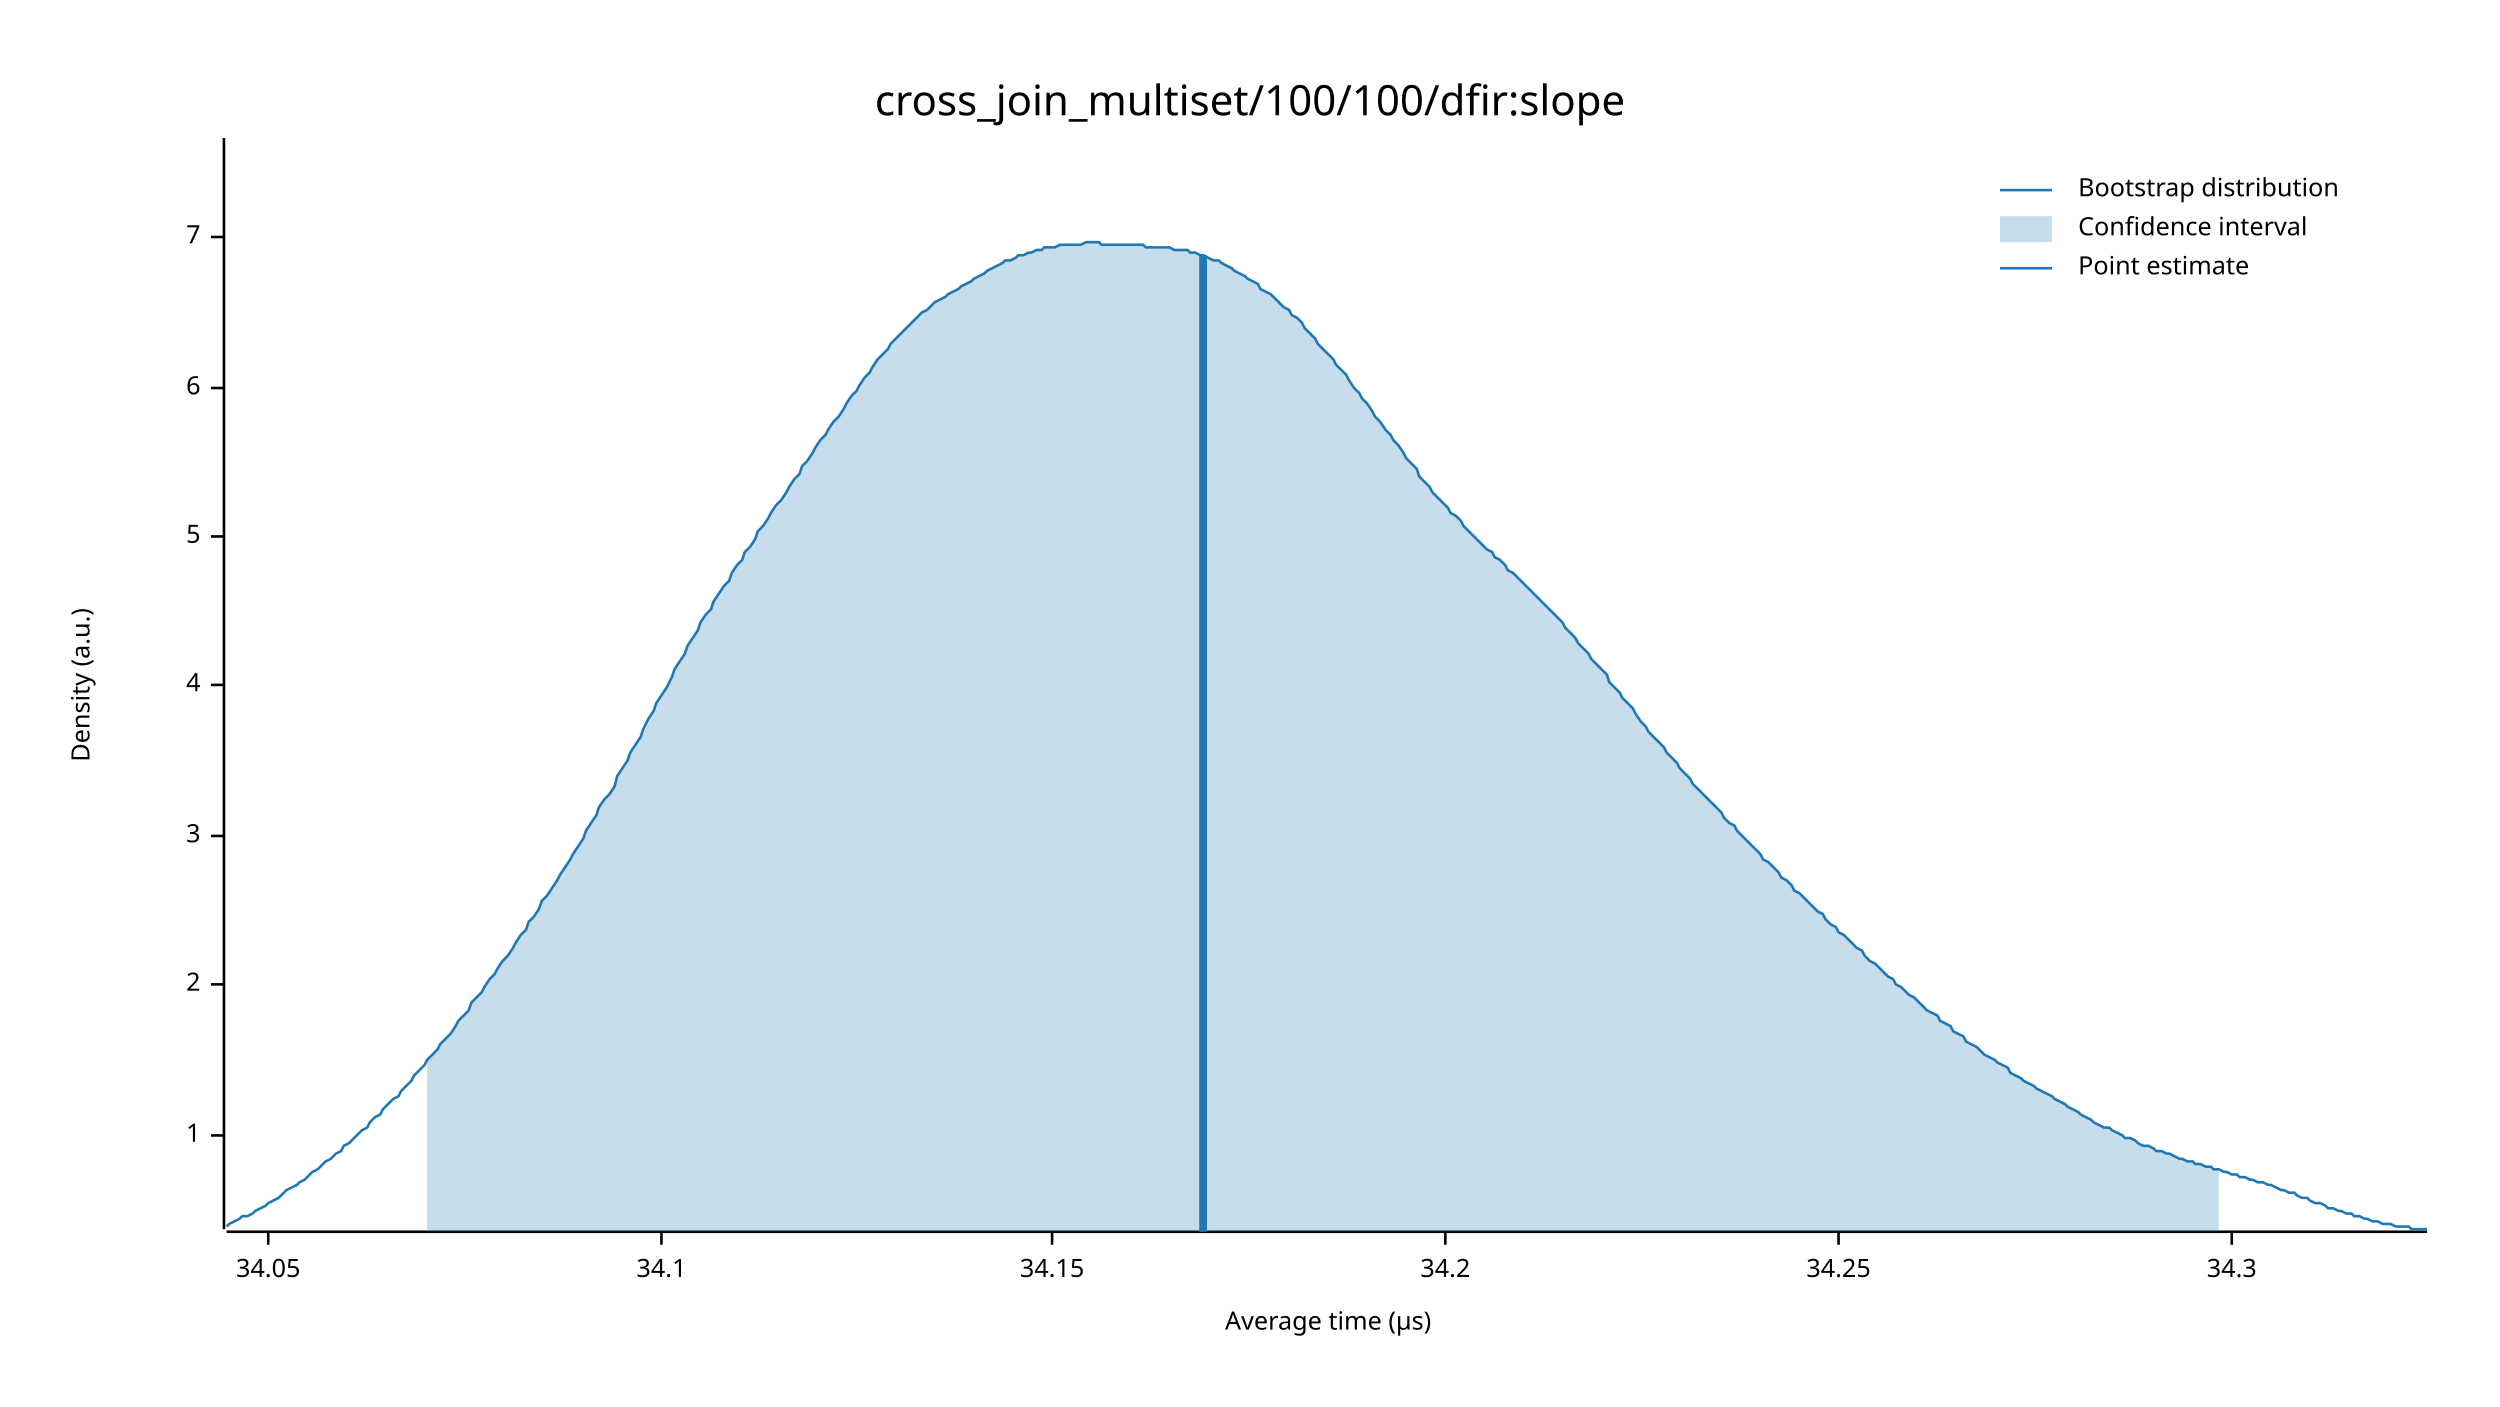
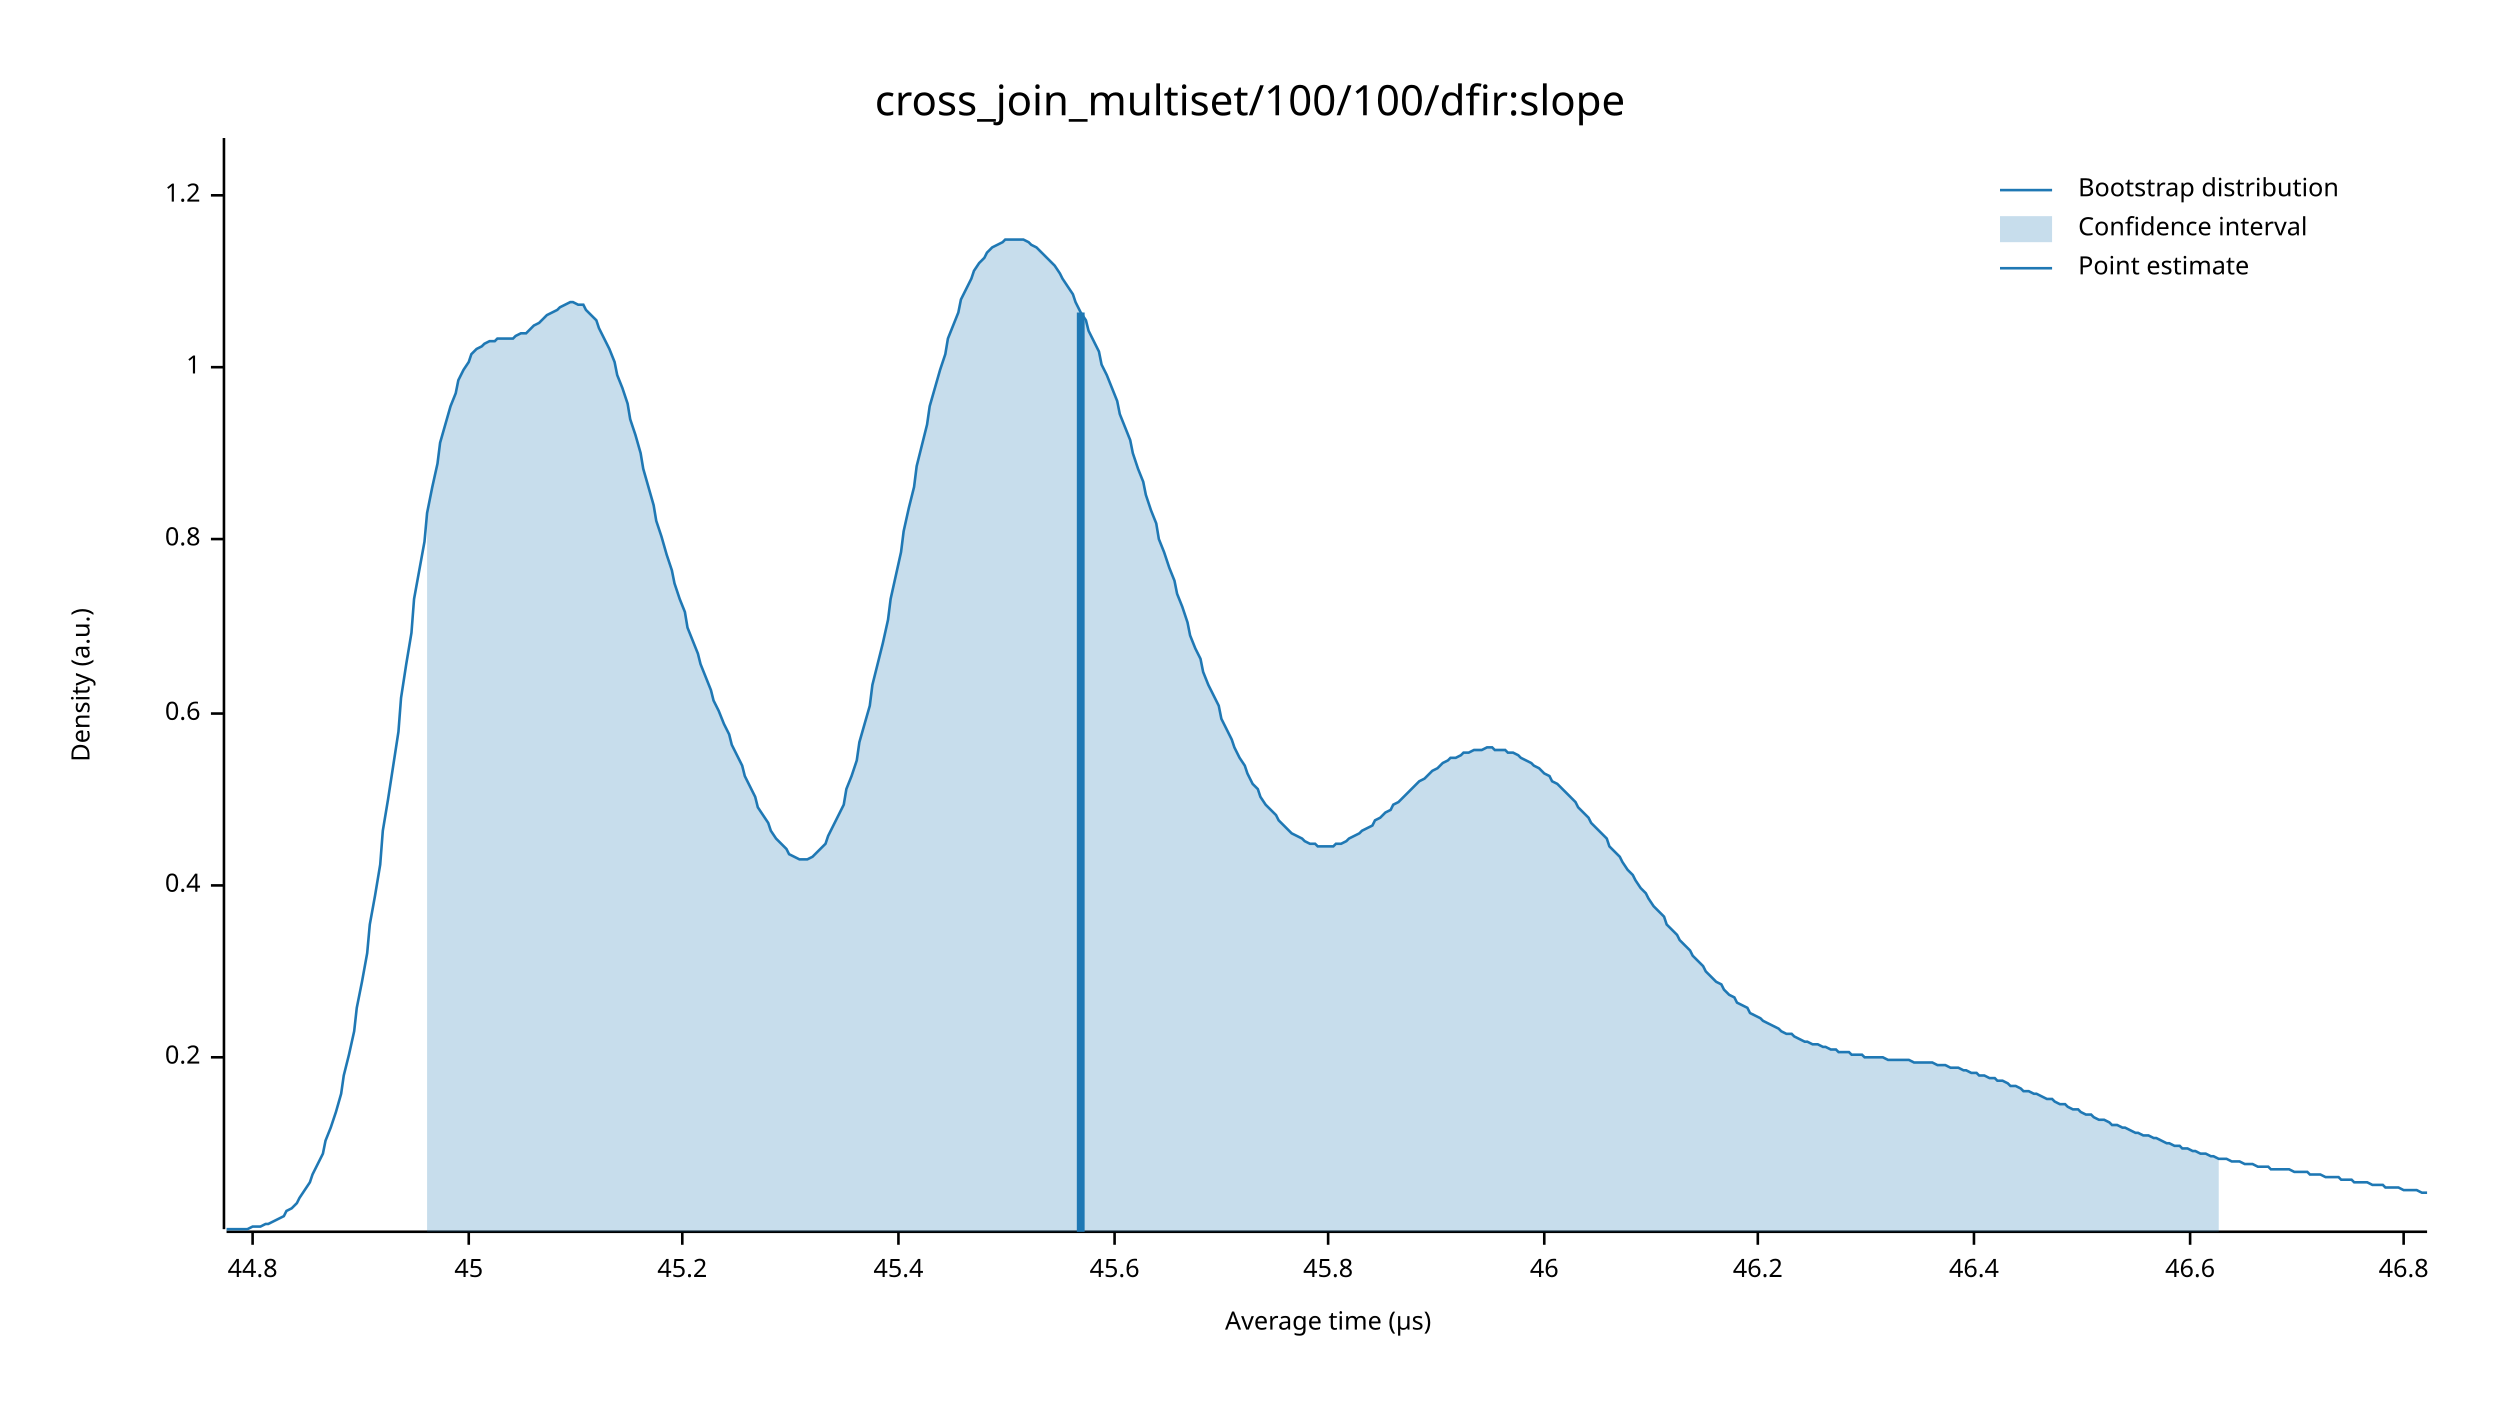
<svg xmlns="http://www.w3.org/2000/svg" width="960" height="540" viewBox="0 0 960 540">
  <text x="480" y="32" dy="0.76em" text-anchor="middle" font-family="sans-serif" font-size="16.129" opacity="1" fill="#000000">
cross_join_multiset/100/100/dfir:slope
</text>
  <text x="27" y="263" dy="0.76em" text-anchor="middle" font-family="sans-serif" font-size="9.677" opacity="1" fill="#000000" transform="rotate(270, 27, 263)">
Density (a.u.)
</text>
  <text x="510" y="513" dy="-0.5ex" text-anchor="middle" font-family="sans-serif" font-size="9.677" opacity="1" fill="#000000">
Average time (µs)
</text>
  <polyline fill="none" opacity="1" stroke="#000000" stroke-width="1" points="86,53 86,472 " />
-   <text x="77" y="436" dy="0.5ex" text-anchor="end" font-family="sans-serif" font-size="9.677" opacity="1" fill="#000000">
+   <text x="77" y="406" dy="0.5ex" text-anchor="end" font-family="sans-serif" font-size="9.677" opacity="1" fill="#000000">
+ 0.2
+ </text>
+   <polyline fill="none" opacity="1" stroke="#000000" stroke-width="1" points="81,406 86,406 " />
+   <text x="77" y="340" dy="0.5ex" text-anchor="end" font-family="sans-serif" font-size="9.677" opacity="1" fill="#000000">
+ 0.4
+ </text>
+   <polyline fill="none" opacity="1" stroke="#000000" stroke-width="1" points="81,340 86,340 " />
+   <text x="77" y="274" dy="0.5ex" text-anchor="end" font-family="sans-serif" font-size="9.677" opacity="1" fill="#000000">
+ 0.6
+ </text>
+   <polyline fill="none" opacity="1" stroke="#000000" stroke-width="1" points="81,274 86,274 " />
+   <text x="77" y="207" dy="0.5ex" text-anchor="end" font-family="sans-serif" font-size="9.677" opacity="1" fill="#000000">
+ 0.8
+ </text>
+   <polyline fill="none" opacity="1" stroke="#000000" stroke-width="1" points="81,207 86,207 " />
+   <text x="77" y="141" dy="0.5ex" text-anchor="end" font-family="sans-serif" font-size="9.677" opacity="1" fill="#000000">
1
</text>
-   <polyline fill="none" opacity="1" stroke="#000000" stroke-width="1" points="81,436 86,436 " />
-   <text x="77" y="378" dy="0.5ex" text-anchor="end" font-family="sans-serif" font-size="9.677" opacity="1" fill="#000000">
- 2
+   <polyline fill="none" opacity="1" stroke="#000000" stroke-width="1" points="81,141 86,141 " />
+   <text x="77" y="75" dy="0.5ex" text-anchor="end" font-family="sans-serif" font-size="9.677" opacity="1" fill="#000000">
+ 1.2
</text>
-   <polyline fill="none" opacity="1" stroke="#000000" stroke-width="1" points="81,378 86,378 " />
-   <text x="77" y="321" dy="0.5ex" text-anchor="end" font-family="sans-serif" font-size="9.677" opacity="1" fill="#000000">
- 3
+   <polyline fill="none" opacity="1" stroke="#000000" stroke-width="1" points="81,75 86,75 " />
+   <polyline fill="none" opacity="1" stroke="#000000" stroke-width="1" points="87,473 932,473 " />
+   <text x="97" y="483" dy="0.76em" text-anchor="middle" font-family="sans-serif" font-size="9.677" opacity="1" fill="#000000">
+ 44.8
</text>
-   <polyline fill="none" opacity="1" stroke="#000000" stroke-width="1" points="81,321 86,321 " />
-   <text x="77" y="263" dy="0.5ex" text-anchor="end" font-family="sans-serif" font-size="9.677" opacity="1" fill="#000000">
- 4
+   <polyline fill="none" opacity="1" stroke="#000000" stroke-width="1" points="97,473 97,478 " />
+   <text x="180" y="483" dy="0.76em" text-anchor="middle" font-family="sans-serif" font-size="9.677" opacity="1" fill="#000000">
+ 45
</text>
-   <polyline fill="none" opacity="1" stroke="#000000" stroke-width="1" points="81,263 86,263 " />
-   <text x="77" y="206" dy="0.5ex" text-anchor="end" font-family="sans-serif" font-size="9.677" opacity="1" fill="#000000">
- 5
+   <polyline fill="none" opacity="1" stroke="#000000" stroke-width="1" points="180,473 180,478 " />
+   <text x="262" y="483" dy="0.76em" text-anchor="middle" font-family="sans-serif" font-size="9.677" opacity="1" fill="#000000">
+ 45.2
</text>
-   <polyline fill="none" opacity="1" stroke="#000000" stroke-width="1" points="81,206 86,206 " />
-   <text x="77" y="149" dy="0.5ex" text-anchor="end" font-family="sans-serif" font-size="9.677" opacity="1" fill="#000000">
- 6
+   <polyline fill="none" opacity="1" stroke="#000000" stroke-width="1" points="262,473 262,478 " />
+   <text x="345" y="483" dy="0.76em" text-anchor="middle" font-family="sans-serif" font-size="9.677" opacity="1" fill="#000000">
+ 45.4
</text>
-   <polyline fill="none" opacity="1" stroke="#000000" stroke-width="1" points="81,149 86,149 " />
-   <text x="77" y="91" dy="0.5ex" text-anchor="end" font-family="sans-serif" font-size="9.677" opacity="1" fill="#000000">
- 7
+   <polyline fill="none" opacity="1" stroke="#000000" stroke-width="1" points="345,473 345,478 " />
+   <text x="428" y="483" dy="0.76em" text-anchor="middle" font-family="sans-serif" font-size="9.677" opacity="1" fill="#000000">
+ 45.6
</text>
-   <polyline fill="none" opacity="1" stroke="#000000" stroke-width="1" points="81,91 86,91 " />
-   <polyline fill="none" opacity="1" stroke="#000000" stroke-width="1" points="87,473 932,473 " />
-   <text x="103" y="483" dy="0.76em" text-anchor="middle" font-family="sans-serif" font-size="9.677" opacity="1" fill="#000000">
- 34.05
+   <polyline fill="none" opacity="1" stroke="#000000" stroke-width="1" points="428,473 428,478 " />
+   <text x="510" y="483" dy="0.76em" text-anchor="middle" font-family="sans-serif" font-size="9.677" opacity="1" fill="#000000">
+ 45.8
</text>
-   <polyline fill="none" opacity="1" stroke="#000000" stroke-width="1" points="103,473 103,478 " />
-   <text x="254" y="483" dy="0.76em" text-anchor="middle" font-family="sans-serif" font-size="9.677" opacity="1" fill="#000000">
- 34.1
+   <polyline fill="none" opacity="1" stroke="#000000" stroke-width="1" points="510,473 510,478 " />
+   <text x="593" y="483" dy="0.76em" text-anchor="middle" font-family="sans-serif" font-size="9.677" opacity="1" fill="#000000">
+ 46
</text>
-   <polyline fill="none" opacity="1" stroke="#000000" stroke-width="1" points="254,473 254,478 " />
-   <text x="404" y="483" dy="0.76em" text-anchor="middle" font-family="sans-serif" font-size="9.677" opacity="1" fill="#000000">
- 34.15
+   <polyline fill="none" opacity="1" stroke="#000000" stroke-width="1" points="593,473 593,478 " />
+   <text x="675" y="483" dy="0.76em" text-anchor="middle" font-family="sans-serif" font-size="9.677" opacity="1" fill="#000000">
+ 46.2
</text>
-   <polyline fill="none" opacity="1" stroke="#000000" stroke-width="1" points="404,473 404,478 " />
-   <text x="555" y="483" dy="0.76em" text-anchor="middle" font-family="sans-serif" font-size="9.677" opacity="1" fill="#000000">
- 34.2
+   <polyline fill="none" opacity="1" stroke="#000000" stroke-width="1" points="675,473 675,478 " />
+   <text x="758" y="483" dy="0.76em" text-anchor="middle" font-family="sans-serif" font-size="9.677" opacity="1" fill="#000000">
+ 46.4
</text>
-   <polyline fill="none" opacity="1" stroke="#000000" stroke-width="1" points="555,473 555,478 " />
-   <text x="706" y="483" dy="0.76em" text-anchor="middle" font-family="sans-serif" font-size="9.677" opacity="1" fill="#000000">
- 34.25
+   <polyline fill="none" opacity="1" stroke="#000000" stroke-width="1" points="758,473 758,478 " />
+   <text x="841" y="483" dy="0.76em" text-anchor="middle" font-family="sans-serif" font-size="9.677" opacity="1" fill="#000000">
+ 46.6
</text>
-   <polyline fill="none" opacity="1" stroke="#000000" stroke-width="1" points="706,473 706,478 " />
-   <text x="857" y="483" dy="0.76em" text-anchor="middle" font-family="sans-serif" font-size="9.677" opacity="1" fill="#000000">
- 34.3
+   <polyline fill="none" opacity="1" stroke="#000000" stroke-width="1" points="841,473 841,478 " />
+   <text x="923" y="483" dy="0.76em" text-anchor="middle" font-family="sans-serif" font-size="9.677" opacity="1" fill="#000000">
+ 46.8
</text>
-   <polyline fill="none" opacity="1" stroke="#000000" stroke-width="1" points="857,473 857,478 " />
-   <polyline fill="none" opacity="1" stroke="#1F78B4" stroke-width="1" points="87,471 88,470 90,469 92,468 93,467 95,467 97,466 98,465 100,464 102,463 103,462 105,461 107,460 109,458 110,457 112,456 114,455 115,454 117,453 119,451 120,450 122,449 124,447 125,446 127,445 129,443 131,442 132,440 134,439 136,437 137,436 139,434 141,433 142,431 144,429 146,428 147,426 149,424 151,422 153,421 154,419 156,417 158,415 159,413 161,411 163,409 164,407 166,405 168,403 169,401 171,399 173,397 175,394 176,392 178,390 180,388 181,385 183,383 185,381 186,379 188,376 190,374 191,372 193,369 195,367 197,364 198,362 200,359 202,357 203,354 205,352 207,349 208,346 210,344 212,341 214,338 215,336 217,333 219,330 220,328 222,325 224,322 225,319 227,316 229,313 230,310 232,307 234,305 236,302 237,298 239,295 241,292 242,289 244,286 246,283 247,280 249,276 251,273 252,270 254,267 256,264 258,260 259,257 261,254 263,251 264,248 266,245 268,242 269,239 271,236 273,234 274,231 276,228 278,225 280,223 281,220 283,217 285,215 286,212 288,210 290,207 291,204 293,202 295,199 296,197 298,194 300,192 302,189 303,187 305,184 307,182 308,179 310,177 312,174 313,172 315,169 317,167 318,165 320,162 322,160 324,157 325,155 327,152 329,150 330,148 332,145 334,143 335,141 337,138 339,136 341,134 342,132 344,130 346,128 347,127 349,125 351,123 352,122 354,120 356,119 357,118 359,116 361,115 363,114 364,113 366,112 368,111 369,110 371,109 373,108 374,107 376,106 378,105 379,104 381,103 383,102 385,101 386,100 388,100 390,99 391,98 393,98 395,97 396,97 398,96 400,96 401,95 403,95 405,95 407,94 408,94 410,94 412,94 413,94 415,94 417,93 418,93 420,93 422,93 423,94 425,94 427,94 429,94 430,94 432,94 434,94 435,94 437,94 439,94 440,95 442,95 444,95 445,95 447,95 449,95 451,96 452,96 454,96 456,96 457,97 459,97 461,98 462,98 464,99 466,100 468,100 469,101 471,102 473,103 474,104 476,105 478,106 479,107 481,108 483,109 484,111 486,112 488,113 490,115 491,116 493,118 495,119 496,121 498,122 500,124 501,126 503,128 505,130 506,132 508,134 510,136 512,138 513,140 515,142 517,144 518,146 520,149 522,151 523,153 525,155 527,158 528,160 530,162 532,165 534,167 535,169 537,171 539,174 540,176 542,178 544,180 545,183 547,185 549,187 550,189 552,191 554,193 556,195 557,197 559,198 561,200 562,202 564,204 566,206 567,207 569,209 571,211 573,212 574,214 576,215 578,217 579,219 581,220 583,222 584,223 586,225 588,227 589,228 591,230 593,232 595,234 596,235 598,237 600,239 601,241 603,243 605,245 606,247 608,249 610,251 611,253 613,255 615,257 617,259 618,262 620,264 622,266 623,268 625,270 627,272 628,274 630,277 632,279 633,281 635,283 637,285 639,287 640,289 642,291 644,293 645,295 647,297 649,299 650,301 652,303 654,305 655,306 657,308 659,310 661,312 662,314 664,316 666,317 667,319 669,321 671,323 672,324 674,326 676,328 677,330 679,331 681,333 683,335 684,337 686,338 688,340 689,342 691,343 693,345 694,346 696,348 698,350 700,351 701,353 703,355 705,356 706,358 708,359 710,361 711,362 713,364 715,365 716,367 718,369 720,370 722,372 723,373 725,375 727,376 728,378 730,379 732,381 733,382 735,383 737,385 738,386 740,388 742,389 744,390 745,392 747,393 749,394 750,396 752,397 754,398 755,400 757,401 759,402 760,403 762,405 764,406 766,407 767,408 769,409 771,410 772,412 774,413 776,414 777,415 779,416 781,417 782,418 784,419 786,420 788,421 789,422 791,423 793,424 794,425 796,426 798,427 799,428 801,429 803,430 804,431 806,432 808,433 810,433 811,434 813,435 815,436 816,437 818,437 820,438 821,439 823,440 825,440 827,441 828,442 830,442 832,443 833,443 835,444 837,445 838,445 840,446 842,446 843,447 845,447 847,448 849,448 850,449 852,449 854,450 855,450 857,451 859,451 860,452 862,452 864,453 865,453 867,454 869,454 871,455 872,455 874,456 876,457 877,457 879,458 881,458 882,459 884,460 886,460 887,461 889,462 891,462 893,463 894,464 896,464 898,465 899,465 901,466 903,466 904,467 906,467 908,468 909,468 911,469 913,469 915,470 916,470 918,470 920,471 921,471 923,471 925,471 926,472 928,472 930,472 932,472 " />
-   <polygon opacity="0.25" fill="#1F78B4" points="164,407 166,405 168,403 169,401 171,399 173,397 175,394 176,392 178,390 180,388 181,385 183,383 185,381 186,379 188,376 190,374 191,372 193,369 195,367 197,364 198,362 200,359 202,357 203,354 205,352 207,349 208,346 210,344 212,341 214,338 215,336 217,333 219,330 220,328 222,325 224,322 225,319 227,316 229,313 230,310 232,307 234,305 236,302 237,298 239,295 241,292 242,289 244,286 246,283 247,280 249,276 251,273 252,270 254,267 256,264 258,260 259,257 261,254 263,251 264,248 266,245 268,242 269,239 271,236 273,234 274,231 276,228 278,225 280,223 281,220 283,217 285,215 286,212 288,210 290,207 291,204 293,202 295,199 296,197 298,194 300,192 302,189 303,187 305,184 307,182 308,179 310,177 312,174 313,172 315,169 317,167 318,165 320,162 322,160 324,157 325,155 327,152 329,150 330,148 332,145 334,143 335,141 337,138 339,136 341,134 342,132 344,130 346,128 347,127 349,125 351,123 352,122 354,120 356,119 357,118 359,116 361,115 363,114 364,113 366,112 368,111 369,110 371,109 373,108 374,107 376,106 378,105 379,104 381,103 383,102 385,101 386,100 388,100 390,99 391,98 393,98 395,97 396,97 398,96 400,96 401,95 403,95 405,95 407,94 408,94 410,94 412,94 413,94 415,94 417,93 418,93 420,93 422,93 423,94 425,94 427,94 429,94 430,94 432,94 434,94 435,94 437,94 439,94 440,95 442,95 444,95 445,95 447,95 449,95 451,96 452,96 454,96 456,96 457,97 459,97 461,98 462,98 464,99 466,100 468,100 469,101 471,102 473,103 474,104 476,105 478,106 479,107 481,108 483,109 484,111 486,112 488,113 490,115 491,116 493,118 495,119 496,121 498,122 500,124 501,126 503,128 505,130 506,132 508,134 510,136 512,138 513,140 515,142 517,144 518,146 520,149 522,151 523,153 525,155 527,158 528,160 530,162 532,165 534,167 535,169 537,171 539,174 540,176 542,178 544,180 545,183 547,185 549,187 550,189 552,191 554,193 556,195 557,197 559,198 561,200 562,202 564,204 566,206 567,207 569,209 571,211 573,212 574,214 576,215 578,217 579,219 581,220 583,222 584,223 586,225 588,227 589,228 591,230 593,232 595,234 596,235 598,237 600,239 601,241 603,243 605,245 606,247 608,249 610,251 611,253 613,255 615,257 617,259 618,262 620,264 622,266 623,268 625,270 627,272 628,274 630,277 632,279 633,281 635,283 637,285 639,287 640,289 642,291 644,293 645,295 647,297 649,299 650,301 652,303 654,305 655,306 657,308 659,310 661,312 662,314 664,316 666,317 667,319 669,321 671,323 672,324 674,326 676,328 677,330 679,331 681,333 683,335 684,337 686,338 688,340 689,342 691,343 693,345 694,346 696,348 698,350 700,351 701,353 703,355 705,356 706,358 708,359 710,361 711,362 713,364 715,365 716,367 718,369 720,370 722,372 723,373 725,375 727,376 728,378 730,379 732,381 733,382 735,383 737,385 738,386 740,388 742,389 744,390 745,392 747,393 749,394 750,396 752,397 754,398 755,400 757,401 759,402 760,403 762,405 764,406 766,407 767,408 769,409 771,410 772,412 774,413 776,414 777,415 779,416 781,417 782,418 784,419 786,420 788,421 789,422 791,423 793,424 794,425 796,426 798,427 799,428 801,429 803,430 804,431 806,432 808,433 810,433 811,434 813,435 815,436 816,437 818,437 820,438 821,439 823,440 825,440 827,441 828,442 830,442 832,443 833,443 835,444 837,445 838,445 840,446 842,446 843,447 845,447 847,448 849,448 850,449 852,449 852,473 164,473 " />
-   <polyline fill="none" opacity="1" stroke="#1F78B4" stroke-width="3" points="462,473 462,98 " />
+   <polyline fill="none" opacity="1" stroke="#000000" stroke-width="1" points="923,473 923,478 " />
+   <polyline fill="none" opacity="1" stroke="#1F78B4" stroke-width="1" points="87,472 88,472 90,472 92,472 93,472 95,472 97,471 98,471 100,471 102,470 103,470 105,469 107,468 109,467 110,465 112,464 114,462 115,460 117,457 119,454 120,451 122,447 124,443 125,438 127,433 129,427 131,420 132,413 134,405 136,396 137,387 139,377 141,366 142,355 144,344 146,332 147,319 149,307 151,294 153,281 154,268 156,255 158,243 159,230 161,219 163,208 164,197 166,187 168,178 169,170 171,163 173,156 175,151 176,146 178,142 180,139 181,136 183,134 185,133 186,132 188,131 190,131 191,130 193,130 195,130 197,130 198,129 200,128 202,128 203,127 205,125 207,124 208,123 210,121 212,120 214,119 215,118 217,117 219,116 220,116 222,117 224,117 225,119 227,121 229,123 230,126 232,130 234,134 236,139 237,144 239,149 241,155 242,161 244,167 246,174 247,180 249,187 251,194 252,200 254,206 256,213 258,219 259,224 261,230 263,235 264,241 266,246 268,251 269,255 271,260 273,265 274,269 276,273 278,278 280,282 281,286 283,290 285,294 286,298 288,302 290,306 291,310 293,313 295,316 296,319 298,322 300,324 302,326 303,328 305,329 307,330 308,330 310,330 312,329 313,328 315,326 317,324 318,321 320,317 322,313 324,309 325,303 327,298 329,292 330,285 332,278 334,271 335,263 337,255 339,247 341,238 342,230 344,221 346,212 347,204 349,195 351,187 352,179 354,171 356,163 357,156 359,149 361,142 363,136 364,130 366,125 368,120 369,115 371,111 373,107 374,104 376,101 378,99 379,97 381,95 383,94 385,93 386,92 388,92 390,92 391,92 393,92 395,93 396,94 398,95 400,97 401,98 403,100 405,102 407,105 408,107 410,110 412,113 413,116 415,120 417,123 418,127 420,131 422,135 423,140 425,144 427,149 429,154 430,159 432,164 434,169 435,174 437,180 439,185 440,190 442,196 444,201 445,207 447,212 449,218 451,223 452,228 454,233 456,239 457,244 459,249 461,253 462,258 464,263 466,267 468,271 469,276 471,280 473,284 474,287 476,291 478,294 479,297 481,301 483,303 484,306 486,309 488,311 490,313 491,315 493,317 495,319 496,320 498,321 500,322 501,323 503,324 505,324 506,325 508,325 510,325 512,325 513,324 515,324 517,323 518,322 520,321 522,320 523,319 525,318 527,317 528,315 530,314 532,312 534,311 535,309 537,308 539,306 540,305 542,303 544,301 545,300 547,299 549,297 550,296 552,295 554,293 556,292 557,291 559,291 561,290 562,289 564,289 566,288 567,288 569,288 571,287 573,287 574,288 576,288 578,288 579,289 581,289 583,290 584,291 586,292 588,293 589,294 591,295 593,297 595,298 596,300 598,301 600,303 601,304 603,306 605,308 606,310 608,312 610,314 611,316 613,318 615,320 617,322 618,325 620,327 622,329 623,331 625,334 627,336 628,338 630,341 632,343 633,345 635,348 637,350 639,352 640,355 642,357 644,359 645,361 647,363 649,365 650,367 652,369 654,371 655,373 657,375 659,377 661,378 662,380 664,382 666,383 667,385 669,386 671,387 672,389 674,390 676,391 677,392 679,393 681,394 683,395 684,396 686,397 688,397 689,398 691,399 693,400 694,400 696,401 698,401 700,402 701,402 703,403 705,403 706,404 708,404 710,404 711,405 713,405 715,405 716,406 718,406 720,406 722,406 723,406 725,407 727,407 728,407 730,407 732,407 733,407 735,408 737,408 738,408 740,408 742,408 744,409 745,409 747,409 749,410 750,410 752,410 754,411 755,411 757,412 759,412 760,413 762,413 764,414 766,414 767,415 769,415 771,416 772,417 774,417 776,418 777,419 779,419 781,420 782,420 784,421 786,422 788,422 789,423 791,424 793,424 794,425 796,426 798,426 799,427 801,428 803,428 804,429 806,430 808,430 810,431 811,432 813,432 815,433 816,433 818,434 820,435 821,435 823,436 825,436 827,437 828,437 830,438 832,439 833,439 835,440 837,440 838,441 840,441 842,442 843,442 845,443 847,443 849,444 850,444 852,445 854,445 855,445 857,446 859,446 860,446 862,447 864,447 865,447 867,448 869,448 871,448 872,449 874,449 876,449 877,449 879,449 881,450 882,450 884,450 886,450 887,451 889,451 891,451 893,452 894,452 896,452 898,452 899,453 901,453 903,453 904,454 906,454 908,454 909,454 911,455 913,455 915,455 916,456 918,456 920,456 921,456 923,457 925,457 926,457 928,457 930,458 932,458 " />
+   <polygon opacity="0.25" fill="#1F78B4" points="164,197 166,187 168,178 169,170 171,163 173,156 175,151 176,146 178,142 180,139 181,136 183,134 185,133 186,132 188,131 190,131 191,130 193,130 195,130 197,130 198,129 200,128 202,128 203,127 205,125 207,124 208,123 210,121 212,120 214,119 215,118 217,117 219,116 220,116 222,117 224,117 225,119 227,121 229,123 230,126 232,130 234,134 236,139 237,144 239,149 241,155 242,161 244,167 246,174 247,180 249,187 251,194 252,200 254,206 256,213 258,219 259,224 261,230 263,235 264,241 266,246 268,251 269,255 271,260 273,265 274,269 276,273 278,278 280,282 281,286 283,290 285,294 286,298 288,302 290,306 291,310 293,313 295,316 296,319 298,322 300,324 302,326 303,328 305,329 307,330 308,330 310,330 312,329 313,328 315,326 317,324 318,321 320,317 322,313 324,309 325,303 327,298 329,292 330,285 332,278 334,271 335,263 337,255 339,247 341,238 342,230 344,221 346,212 347,204 349,195 351,187 352,179 354,171 356,163 357,156 359,149 361,142 363,136 364,130 366,125 368,120 369,115 371,111 373,107 374,104 376,101 378,99 379,97 381,95 383,94 385,93 386,92 388,92 390,92 391,92 393,92 395,93 396,94 398,95 400,97 401,98 403,100 405,102 407,105 408,107 410,110 412,113 413,116 415,120 417,123 418,127 420,131 422,135 423,140 425,144 427,149 429,154 430,159 432,164 434,169 435,174 437,180 439,185 440,190 442,196 444,201 445,207 447,212 449,218 451,223 452,228 454,233 456,239 457,244 459,249 461,253 462,258 464,263 466,267 468,271 469,276 471,280 473,284 474,287 476,291 478,294 479,297 481,301 483,303 484,306 486,309 488,311 490,313 491,315 493,317 495,319 496,320 498,321 500,322 501,323 503,324 505,324 506,325 508,325 510,325 512,325 513,324 515,324 517,323 518,322 520,321 522,320 523,319 525,318 527,317 528,315 530,314 532,312 534,311 535,309 537,308 539,306 540,305 542,303 544,301 545,300 547,299 549,297 550,296 552,295 554,293 556,292 557,291 559,291 561,290 562,289 564,289 566,288 567,288 569,288 571,287 573,287 574,288 576,288 578,288 579,289 581,289 583,290 584,291 586,292 588,293 589,294 591,295 593,297 595,298 596,300 598,301 600,303 601,304 603,306 605,308 606,310 608,312 610,314 611,316 613,318 615,320 617,322 618,325 620,327 622,329 623,331 625,334 627,336 628,338 630,341 632,343 633,345 635,348 637,350 639,352 640,355 642,357 644,359 645,361 647,363 649,365 650,367 652,369 654,371 655,373 657,375 659,377 661,378 662,380 664,382 666,383 667,385 669,386 671,387 672,389 674,390 676,391 677,392 679,393 681,394 683,395 684,396 686,397 688,397 689,398 691,399 693,400 694,400 696,401 698,401 700,402 701,402 703,403 705,403 706,404 708,404 710,404 711,405 713,405 715,405 716,406 718,406 720,406 722,406 723,406 725,407 727,407 728,407 730,407 732,407 733,407 735,408 737,408 738,408 740,408 742,408 744,409 745,409 747,409 749,410 750,410 752,410 754,411 755,411 757,412 759,412 760,413 762,413 764,414 766,414 767,415 769,415 771,416 772,417 774,417 776,418 777,419 779,419 781,420 782,420 784,421 786,422 788,422 789,423 791,424 793,424 794,425 796,426 798,426 799,427 801,428 803,428 804,429 806,430 808,430 810,431 811,432 813,432 815,433 816,433 818,434 820,435 821,435 823,436 825,436 827,437 828,437 830,438 832,439 833,439 835,440 837,440 838,441 840,441 842,442 843,442 845,443 847,443 849,444 850,444 852,445 852,473 164,473 " />
+   <polyline fill="none" opacity="1" stroke="#1F78B4" stroke-width="3" points="415,473 415,120 " />
  <text x="798" y="68" dy="0.76em" text-anchor="start" font-family="sans-serif" font-size="9.677" opacity="1" fill="#000000">
Bootstrap distribution
</text>
  <text x="798" y="83" dy="0.76em" text-anchor="start" font-family="sans-serif" font-size="9.677" opacity="1" fill="#000000">
Confidence interval
</text>
  <text x="798" y="98" dy="0.76em" text-anchor="start" font-family="sans-serif" font-size="9.677" opacity="1" fill="#000000">
Point estimate
</text>
  <polyline fill="none" opacity="1" stroke="#1F78B4" stroke-width="1" points="768,73 788,73 " />
  <rect x="768" y="83" width="20" height="10" opacity="0.25" fill="#1F78B4" stroke="none" />
  <polyline fill="none" opacity="1" stroke="#1F78B4" stroke-width="1" points="768,103 788,103 " />
</svg>
